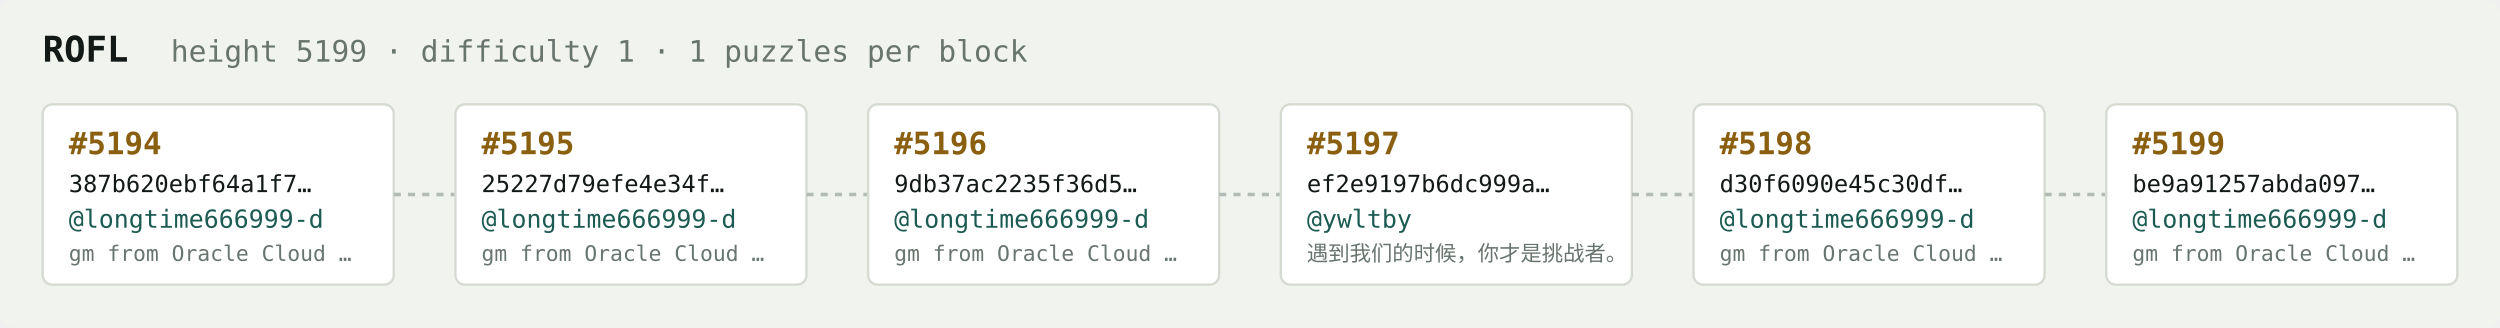
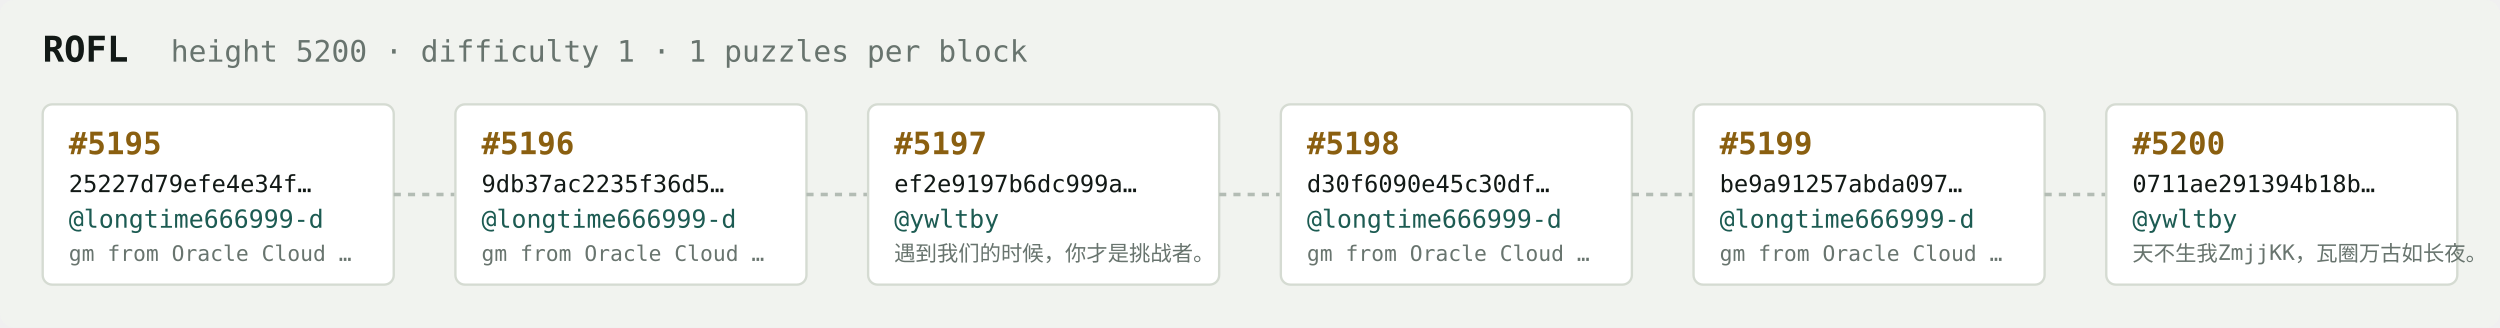
<svg xmlns="http://www.w3.org/2000/svg" width="1054" height="138" viewBox="0 0 1054 138" font-family="ui-monospace,SFMono-Regular,Menlo,monospace">
  <rect fill="#f1f3ef" width="1054" height="138" rx="6" />
  <text x="18" y="26" fill="#121916" font-size="15" font-weight="700">ROFL</text>
-   <text x="72" y="26" fill="#68746e" font-size="12.5">height 5199 · difficulty 1 · 1 puzzles per block</text>
+   <text x="72" y="26" fill="#68746e" font-size="12.5">height 5200 · difficulty 1 · 1 puzzles per block</text>
  <rect x="18" y="44" width="148" height="76" rx="4" fill="#ffffff" stroke="#d5dbd2" stroke-width="1" />
-   <text x="29" y="65" fill="#8a5f10" font-size="13" font-weight="700">#5194</text>
-   <text x="29" y="81" fill="#121916" font-size="10">387b620ebf64a1f7…</text>
+   <text x="29" y="65" fill="#8a5f10" font-size="13" font-weight="700">#5195</text>
+   <text x="29" y="81" fill="#121916" font-size="10">25227d79efe4e34f…</text>
  <text x="29" y="96" fill="#1c5b52" font-size="10.5">@longtime666999-d</text>
  <text x="29" y="110" fill="#68746e" font-size="9">gm from Oracle Cloud …</text>
  <line x1="166" y1="82.0" x2="192" y2="82.0" stroke="#b3bcb4" stroke-width="1.5" stroke-dasharray="3 3" />
  <rect x="192" y="44" width="148" height="76" rx="4" fill="#ffffff" stroke="#d5dbd2" stroke-width="1" />
-   <text x="203" y="65" fill="#8a5f10" font-size="13" font-weight="700">#5195</text>
-   <text x="203" y="81" fill="#121916" font-size="10">25227d79efe4e34f…</text>
+   <text x="203" y="65" fill="#8a5f10" font-size="13" font-weight="700">#5196</text>
+   <text x="203" y="81" fill="#121916" font-size="10">9db37ac2235f36d5…</text>
  <text x="203" y="96" fill="#1c5b52" font-size="10.5">@longtime666999-d</text>
  <text x="203" y="110" fill="#68746e" font-size="9">gm from Oracle Cloud …</text>
  <line x1="340" y1="82.0" x2="366" y2="82.0" stroke="#b3bcb4" stroke-width="1.5" stroke-dasharray="3 3" />
  <rect x="366" y="44" width="148" height="76" rx="4" fill="#ffffff" stroke="#d5dbd2" stroke-width="1" />
-   <text x="377" y="65" fill="#8a5f10" font-size="13" font-weight="700">#5196</text>
-   <text x="377" y="81" fill="#121916" font-size="10">9db37ac2235f36d5…</text>
-   <text x="377" y="96" fill="#1c5b52" font-size="10.5">@longtime666999-d</text>
-   <text x="377" y="110" fill="#68746e" font-size="9">gm from Oracle Cloud …</text>
+   <text x="377" y="65" fill="#8a5f10" font-size="13" font-weight="700">#5197</text>
+   <text x="377" y="81" fill="#121916" font-size="10">ef2e9197b6dc999a…</text>
+   <text x="377" y="96" fill="#1c5b52" font-size="10.5">@ywltby</text>
+   <text x="377" y="110" fill="#68746e" font-size="9">遇到我们的时候，你才是挑战者。</text>
  <line x1="514" y1="82.0" x2="540" y2="82.0" stroke="#b3bcb4" stroke-width="1.5" stroke-dasharray="3 3" />
  <rect x="540" y="44" width="148" height="76" rx="4" fill="#ffffff" stroke="#d5dbd2" stroke-width="1" />
-   <text x="551" y="65" fill="#8a5f10" font-size="13" font-weight="700">#5197</text>
-   <text x="551" y="81" fill="#121916" font-size="10">ef2e9197b6dc999a…</text>
-   <text x="551" y="96" fill="#1c5b52" font-size="10.5">@ywltby</text>
-   <text x="551" y="110" fill="#68746e" font-size="9">遇到我们的时候，你才是挑战者。</text>
+   <text x="551" y="65" fill="#8a5f10" font-size="13" font-weight="700">#5198</text>
+   <text x="551" y="81" fill="#121916" font-size="10">d30f6090e45c30df…</text>
+   <text x="551" y="96" fill="#1c5b52" font-size="10.5">@longtime666999-d</text>
+   <text x="551" y="110" fill="#68746e" font-size="9">gm from Oracle Cloud …</text>
  <line x1="688" y1="82.0" x2="714" y2="82.0" stroke="#b3bcb4" stroke-width="1.5" stroke-dasharray="3 3" />
  <rect x="714" y="44" width="148" height="76" rx="4" fill="#ffffff" stroke="#d5dbd2" stroke-width="1" />
-   <text x="725" y="65" fill="#8a5f10" font-size="13" font-weight="700">#5198</text>
-   <text x="725" y="81" fill="#121916" font-size="10">d30f6090e45c30df…</text>
+   <text x="725" y="65" fill="#8a5f10" font-size="13" font-weight="700">#5199</text>
+   <text x="725" y="81" fill="#121916" font-size="10">be9a91257abda097…</text>
  <text x="725" y="96" fill="#1c5b52" font-size="10.5">@longtime666999-d</text>
  <text x="725" y="110" fill="#68746e" font-size="9">gm from Oracle Cloud …</text>
  <line x1="862" y1="82.0" x2="888" y2="82.0" stroke="#b3bcb4" stroke-width="1.5" stroke-dasharray="3 3" />
  <rect x="888" y="44" width="148" height="76" rx="4" fill="#ffffff" stroke="#d5dbd2" stroke-width="1" />
-   <text x="899" y="65" fill="#8a5f10" font-size="13" font-weight="700">#5199</text>
-   <text x="899" y="81" fill="#121916" font-size="10">be9a91257abda097…</text>
-   <text x="899" y="96" fill="#1c5b52" font-size="10.5">@longtime666999-d</text>
-   <text x="899" y="110" fill="#68746e" font-size="9">gm from Oracle Cloud …</text>
+   <text x="899" y="65" fill="#8a5f10" font-size="13" font-weight="700">#5200</text>
+   <text x="899" y="81" fill="#121916" font-size="10">0711ae291394b18b…</text>
+   <text x="899" y="96" fill="#1c5b52" font-size="10.5">@ywltby</text>
+   <text x="899" y="110" fill="#68746e" font-size="9">天不生我ZmjjKK，瓦圈万古如长夜。</text>
</svg>
